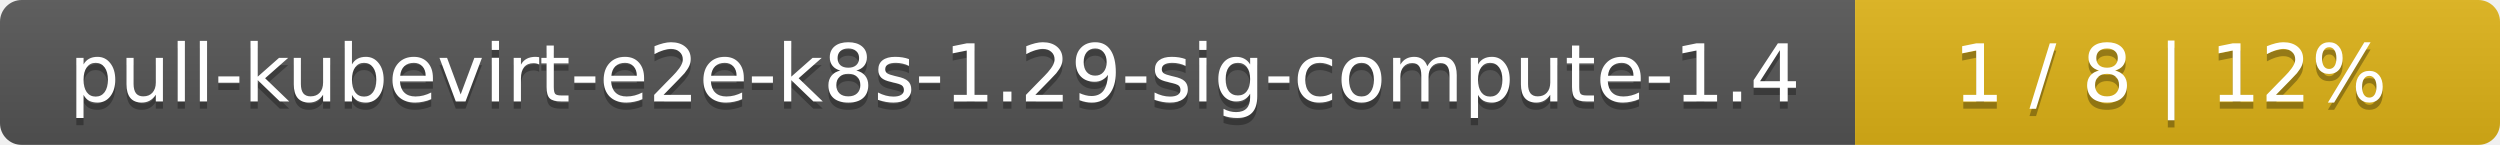
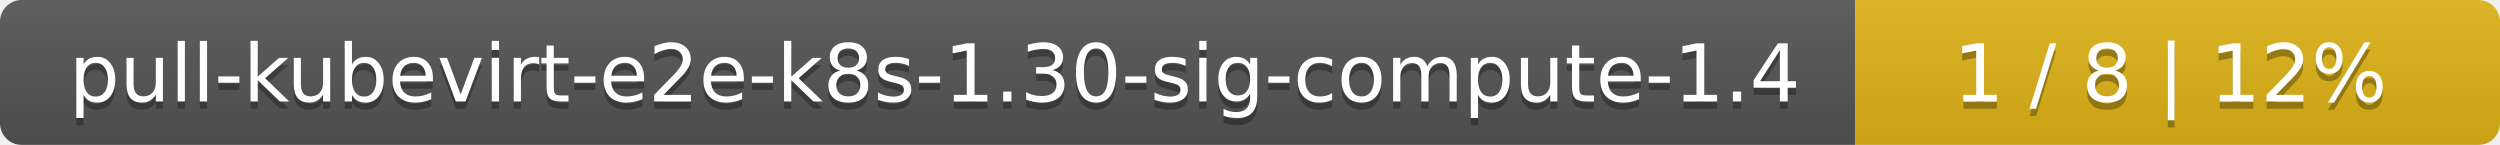
<svg xmlns="http://www.w3.org/2000/svg" width="345" height="20">
  <linearGradient id="smooth" x2="0" y2="100%">
    <stop offset="0" stop-color="#bbb" stop-opacity=".1" />
    <stop offset="1" stop-opacity=".1" />
  </linearGradient>
  <mask id="round">
    <rect width="345" height="20" rx="3" fill="#fff" />
  </mask>
  <g mask="url(#round)">
    <rect width="256" height="20" fill="#555" />
    <rect x="256" width="89" height="20" fill="#dfb317" />
    <rect width="345" height="20" fill="url(#smooth)" />
  </g>
  <g fill="#fff" text-anchor="middle" font-family="DejaVu Sans,Verdana,Geneva,sans-serif" font-size="11">
-     <text x="129" y="15" fill="#010101" fill-opacity=".3">pull-kubevirt-e2e-k8s-1.29-sig-compute-1.4</text>
-     <text x="129" y="14">pull-kubevirt-e2e-k8s-1.29-sig-compute-1.4</text>
+     <text x="129" y="15" fill="#010101" fill-opacity=".3">pull-kubevirt-e2e-k8s-1.30-sig-compute-1.4</text>
+     <text x="129" y="14">pull-kubevirt-e2e-k8s-1.30-sig-compute-1.4</text>
    <text x="299.5" y="15" fill="#010101" fill-opacity=".3">1 / 8    |    12%</text>
    <text x="299.5" y="14">1 / 8    |    12%</text>
  </g>
</svg>
